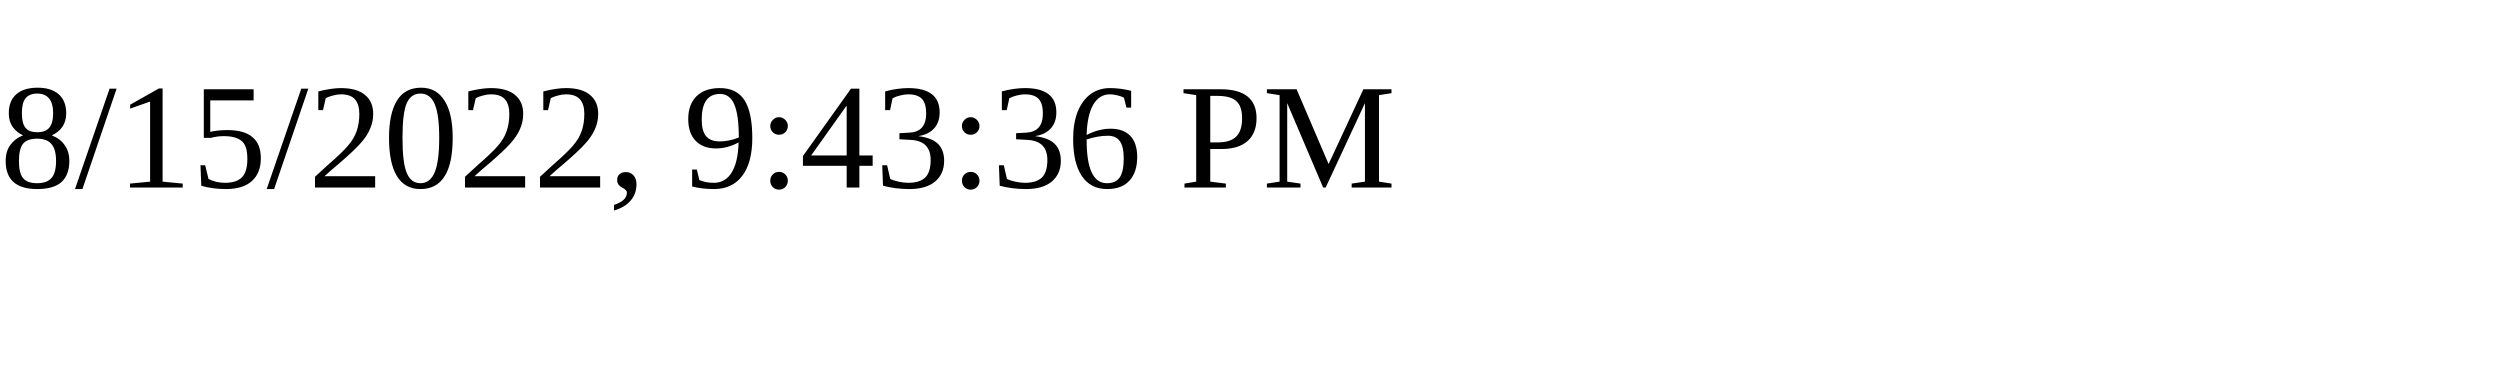
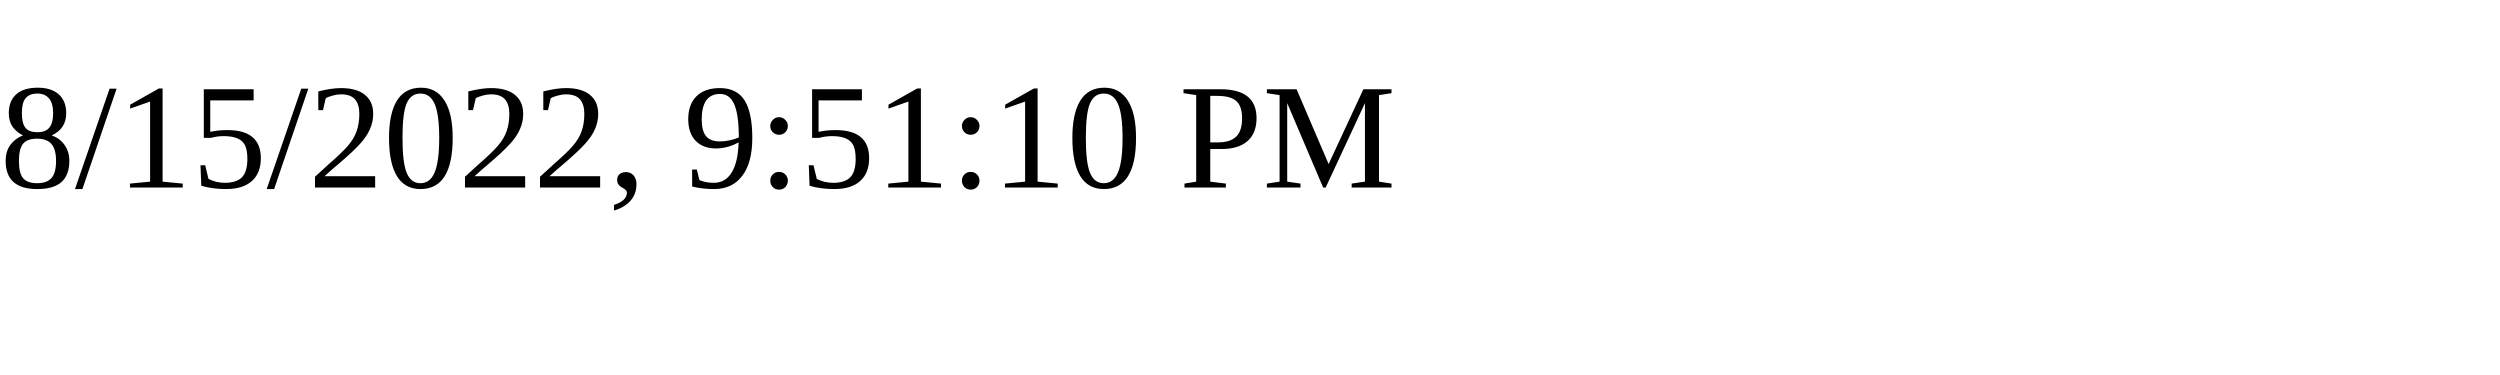
<svg xmlns="http://www.w3.org/2000/svg" height="30" width="200">
-   <text x="0" y="15">8/15/2022, 9:43:36 PM</text>
+   <text x="0" y="15">8/15/2022, 9:51:10 PM</text>
</svg>
